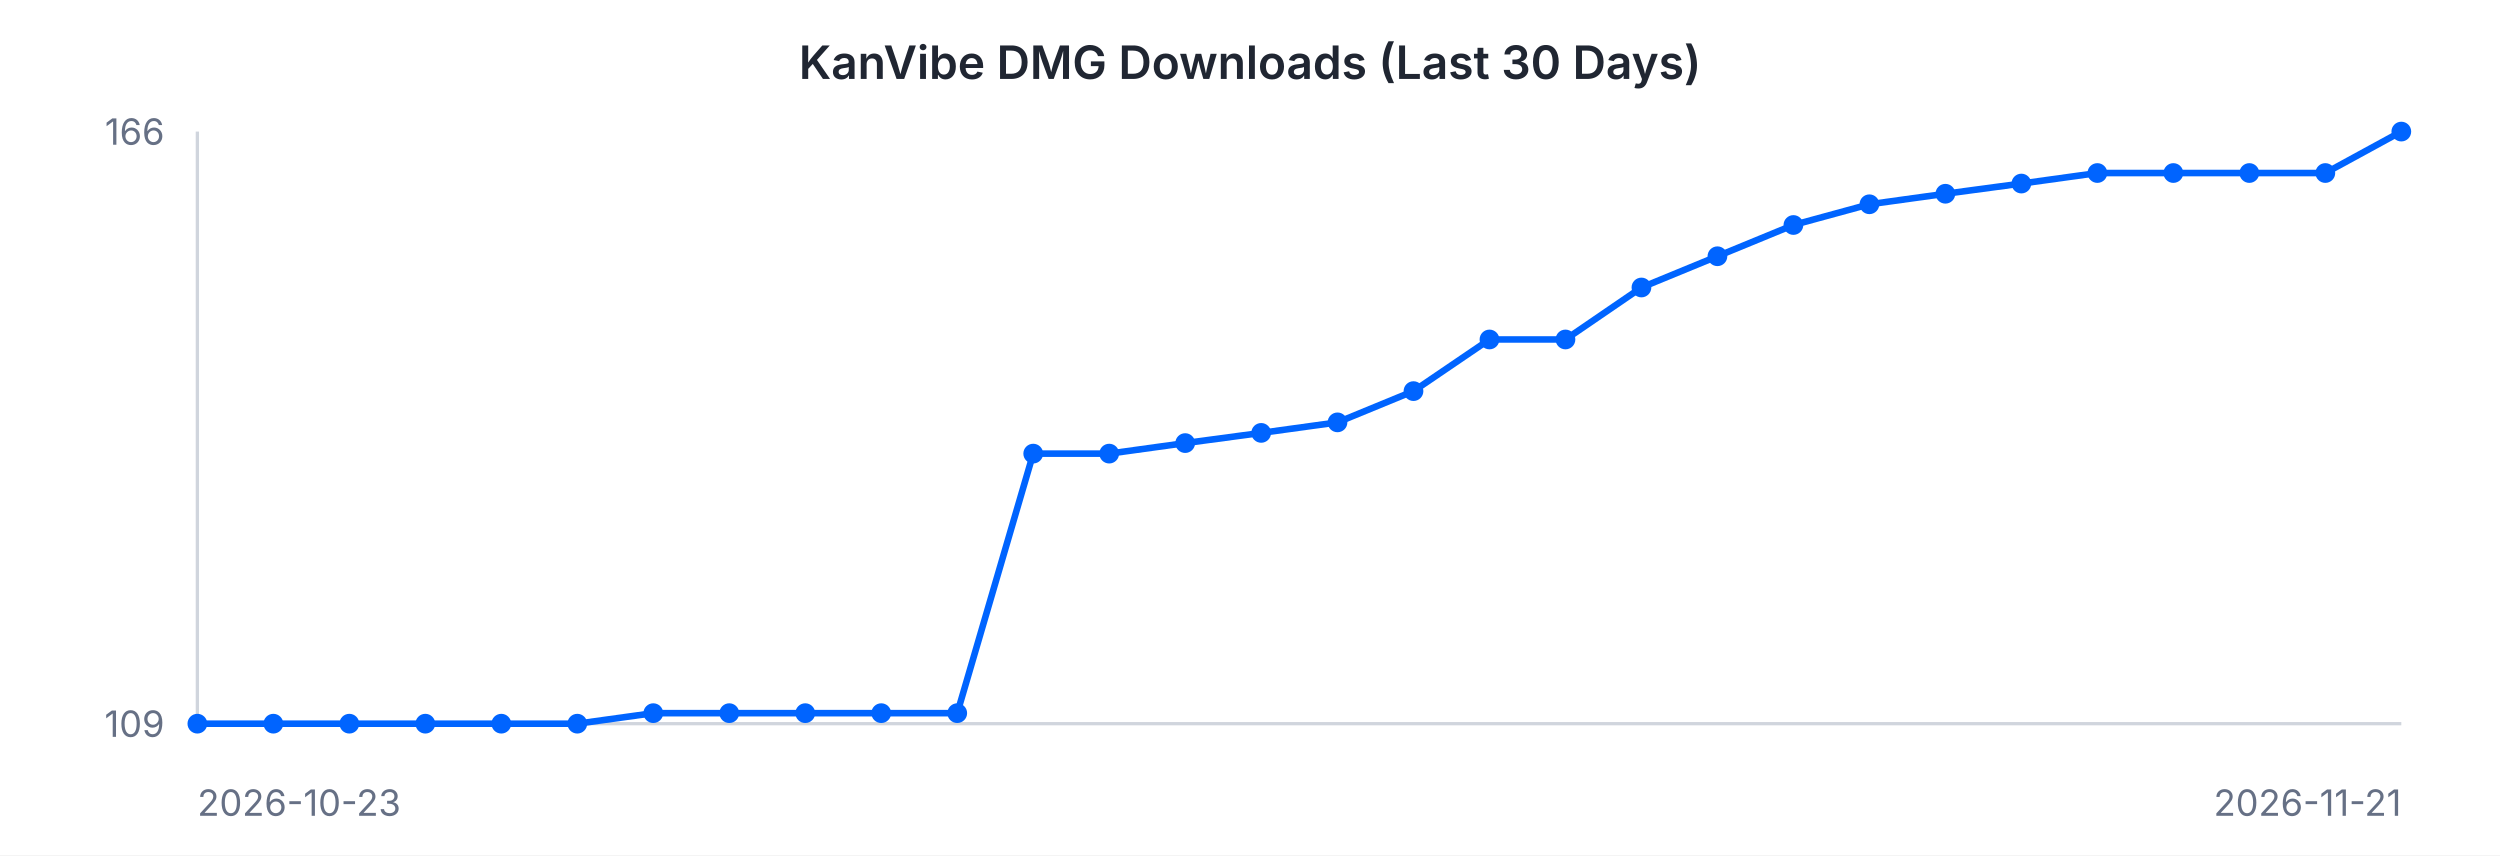
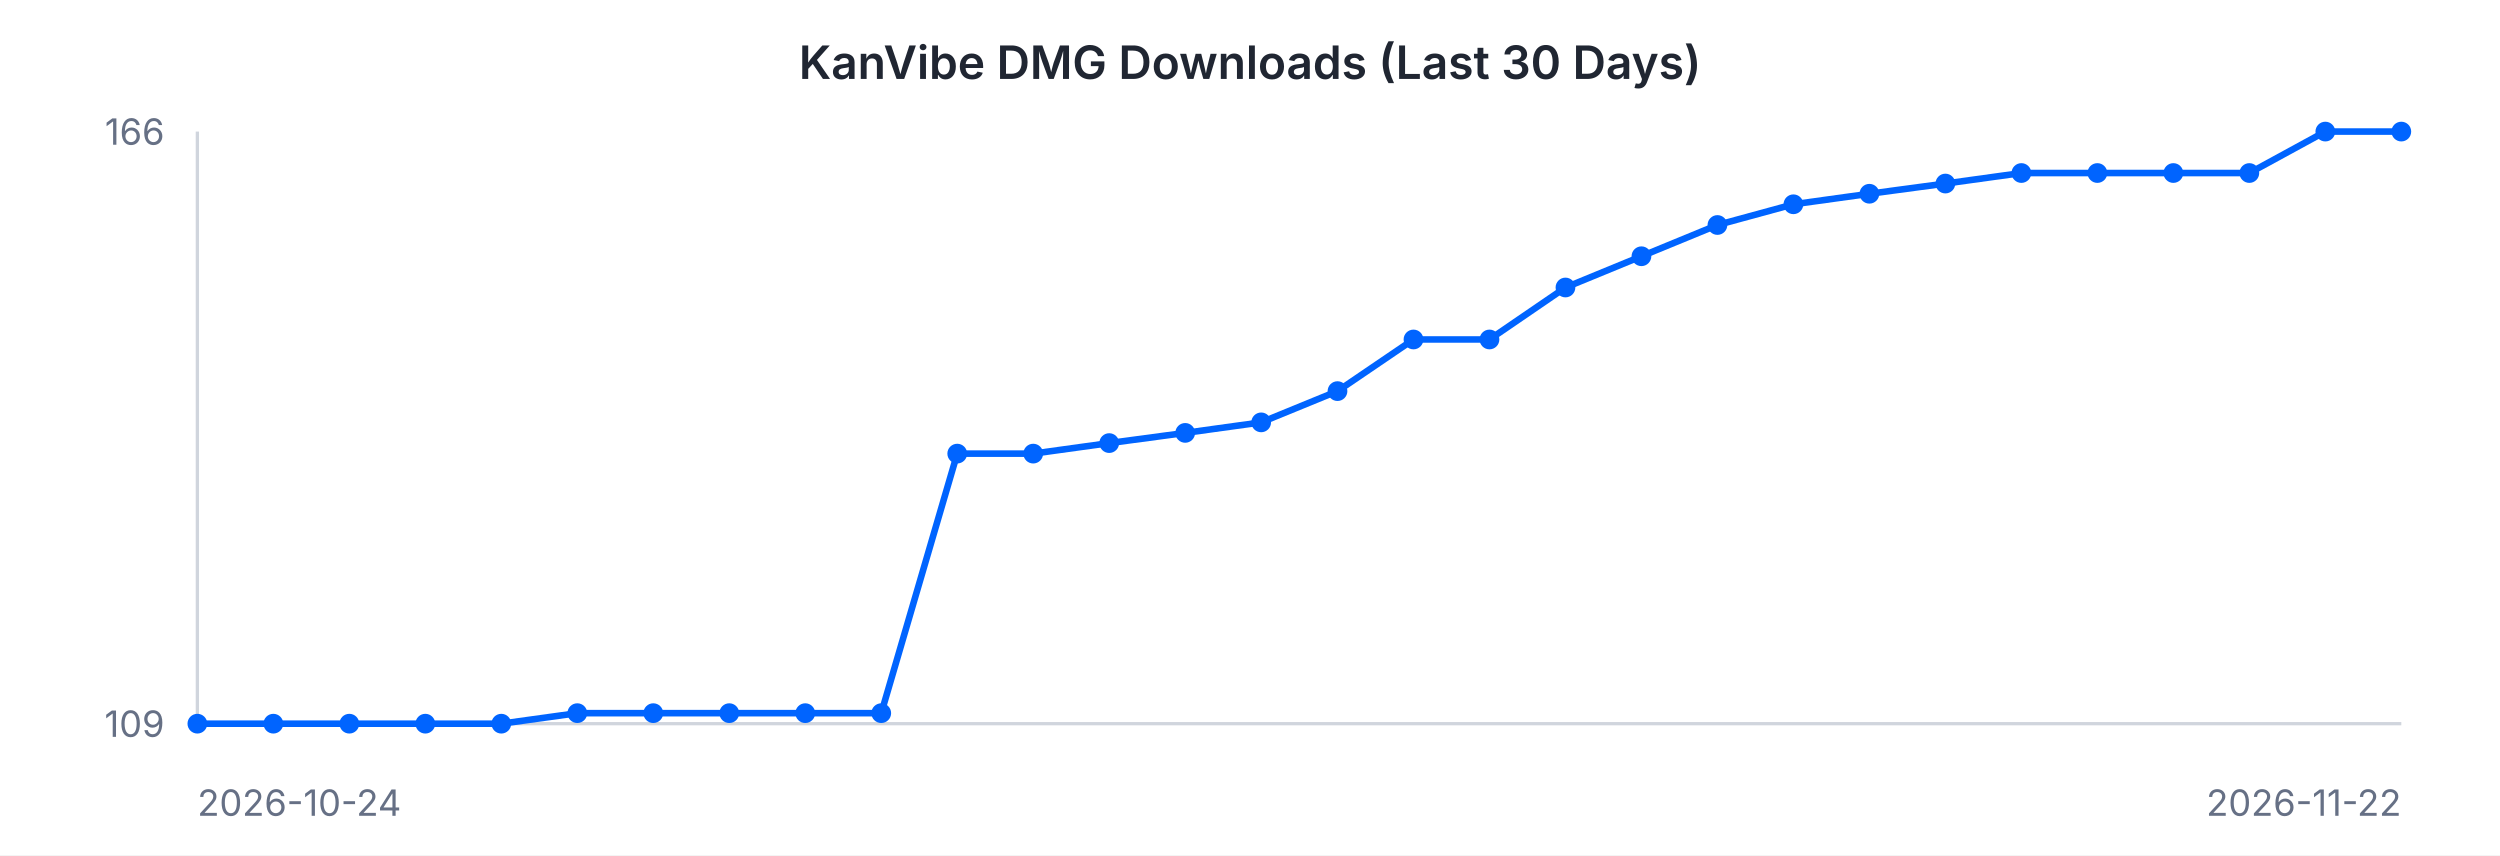
<svg xmlns="http://www.w3.org/2000/svg" width="760" height="260" viewBox="0 0 760 260" font-family="-apple-system, BlinkMacSystemFont, 'Segoe UI', sans-serif">
  <rect width="760" height="260" fill="#ffffff" />
  <text x="380" y="24" text-anchor="middle" font-size="14" font-weight="600" fill="#202632">KanVibe DMG Downloads (Last 30 Days)</text>
  <line x1="60" y1="40" x2="60" y2="220" stroke="#d0d5dd" stroke-width="1" />
  <line x1="60" y1="220" x2="730" y2="220" stroke="#d0d5dd" stroke-width="1" />
-   <path d="M 60.0 220.0 L 83.1 220.0 L 106.2 220.0 L 129.3 220.0 L 152.4 220.0 L 175.5 220.0 L 198.6 216.8 L 221.7 216.8 L 244.8 216.8 L 267.9 216.8 L 291.0 216.8 L 314.1 137.9 L 337.2 137.9 L 360.3 134.7 L 383.4 131.6 L 406.6 128.4 L 429.7 118.9 L 452.8 103.2 L 475.9 103.2 L 499.0 87.4 L 522.1 77.9 L 545.2 68.4 L 568.3 62.1 L 591.4 58.9 L 614.5 55.8 L 637.6 52.6 L 660.7 52.6 L 683.8 52.6 L 706.9 52.6 L 730.0 40.0" fill="none" stroke="#0064FF" stroke-width="2" />
+   <path d="M 60.0 220.0 L 83.1 220.0 L 106.2 220.0 L 129.3 220.0 L 152.4 220.0 L 175.5 216.8 L 198.6 216.8 L 221.7 216.8 L 244.8 216.8 L 267.9 216.8 L 291.0 137.9 L 314.1 137.9 L 337.2 134.7 L 360.3 131.6 L 383.4 128.4 L 406.6 118.9 L 429.7 103.2 L 452.8 103.2 L 475.9 87.4 L 499.0 77.9 L 522.1 68.4 L 545.2 62.1 L 568.3 58.9 L 591.4 55.8 L 614.5 52.6 L 637.6 52.6 L 660.7 52.6 L 683.8 52.6 L 706.9 40.0 L 730.0 40.0" fill="none" stroke="#0064FF" stroke-width="2" />
  <circle cx="60.0" cy="220.0" r="3" fill="#0064FF" />
  <circle cx="83.1" cy="220.0" r="3" fill="#0064FF" />
  <circle cx="106.2" cy="220.0" r="3" fill="#0064FF" />
  <circle cx="129.3" cy="220.0" r="3" fill="#0064FF" />
  <circle cx="152.4" cy="220.0" r="3" fill="#0064FF" />
-   <circle cx="175.5" cy="220.0" r="3" fill="#0064FF" />
+   <circle cx="175.5" cy="216.8" r="3" fill="#0064FF" />
  <circle cx="198.6" cy="216.8" r="3" fill="#0064FF" />
  <circle cx="221.7" cy="216.8" r="3" fill="#0064FF" />
  <circle cx="244.8" cy="216.8" r="3" fill="#0064FF" />
  <circle cx="267.9" cy="216.8" r="3" fill="#0064FF" />
-   <circle cx="291.0" cy="216.8" r="3" fill="#0064FF" />
+   <circle cx="291.0" cy="137.9" r="3" fill="#0064FF" />
  <circle cx="314.1" cy="137.9" r="3" fill="#0064FF" />
-   <circle cx="337.2" cy="137.9" r="3" fill="#0064FF" />
-   <circle cx="360.3" cy="134.7" r="3" fill="#0064FF" />
-   <circle cx="383.4" cy="131.6" r="3" fill="#0064FF" />
-   <circle cx="406.6" cy="128.4" r="3" fill="#0064FF" />
-   <circle cx="429.7" cy="118.9" r="3" fill="#0064FF" />
+   <circle cx="337.2" cy="134.7" r="3" fill="#0064FF" />
+   <circle cx="360.3" cy="131.6" r="3" fill="#0064FF" />
+   <circle cx="383.4" cy="128.4" r="3" fill="#0064FF" />
+   <circle cx="406.6" cy="118.9" r="3" fill="#0064FF" />
+   <circle cx="429.7" cy="103.2" r="3" fill="#0064FF" />
  <circle cx="452.8" cy="103.2" r="3" fill="#0064FF" />
-   <circle cx="475.9" cy="103.2" r="3" fill="#0064FF" />
-   <circle cx="499.0" cy="87.4" r="3" fill="#0064FF" />
-   <circle cx="522.1" cy="77.9" r="3" fill="#0064FF" />
-   <circle cx="545.2" cy="68.4" r="3" fill="#0064FF" />
-   <circle cx="568.3" cy="62.1" r="3" fill="#0064FF" />
-   <circle cx="591.4" cy="58.9" r="3" fill="#0064FF" />
-   <circle cx="614.5" cy="55.8" r="3" fill="#0064FF" />
+   <circle cx="475.9" cy="87.4" r="3" fill="#0064FF" />
+   <circle cx="499.0" cy="77.9" r="3" fill="#0064FF" />
+   <circle cx="522.1" cy="68.4" r="3" fill="#0064FF" />
+   <circle cx="545.2" cy="62.1" r="3" fill="#0064FF" />
+   <circle cx="568.3" cy="58.9" r="3" fill="#0064FF" />
+   <circle cx="591.4" cy="55.8" r="3" fill="#0064FF" />
+   <circle cx="614.5" cy="52.6" r="3" fill="#0064FF" />
  <circle cx="637.6" cy="52.6" r="3" fill="#0064FF" />
  <circle cx="660.7" cy="52.6" r="3" fill="#0064FF" />
  <circle cx="683.8" cy="52.6" r="3" fill="#0064FF" />
-   <circle cx="706.9" cy="52.6" r="3" fill="#0064FF" />
+   <circle cx="706.9" cy="40.0" r="3" fill="#0064FF" />
  <circle cx="730.0" cy="40.0" r="3" fill="#0064FF" />
  <text x="50" y="44" text-anchor="end" font-size="11" fill="#667085">166</text>
  <text x="50" y="224" text-anchor="end" font-size="11" fill="#667085">109</text>
-   <text x="60" y="248" text-anchor="start" font-size="11" fill="#667085">2026-10-23</text>
-   <text x="730" y="248" text-anchor="end" font-size="11" fill="#667085">2026-11-21</text>
+   <text x="60" y="248" text-anchor="start" font-size="11" fill="#667085">2026-10-24</text>
+   <text x="730" y="248" text-anchor="end" font-size="11" fill="#667085">2026-11-22</text>
</svg>
